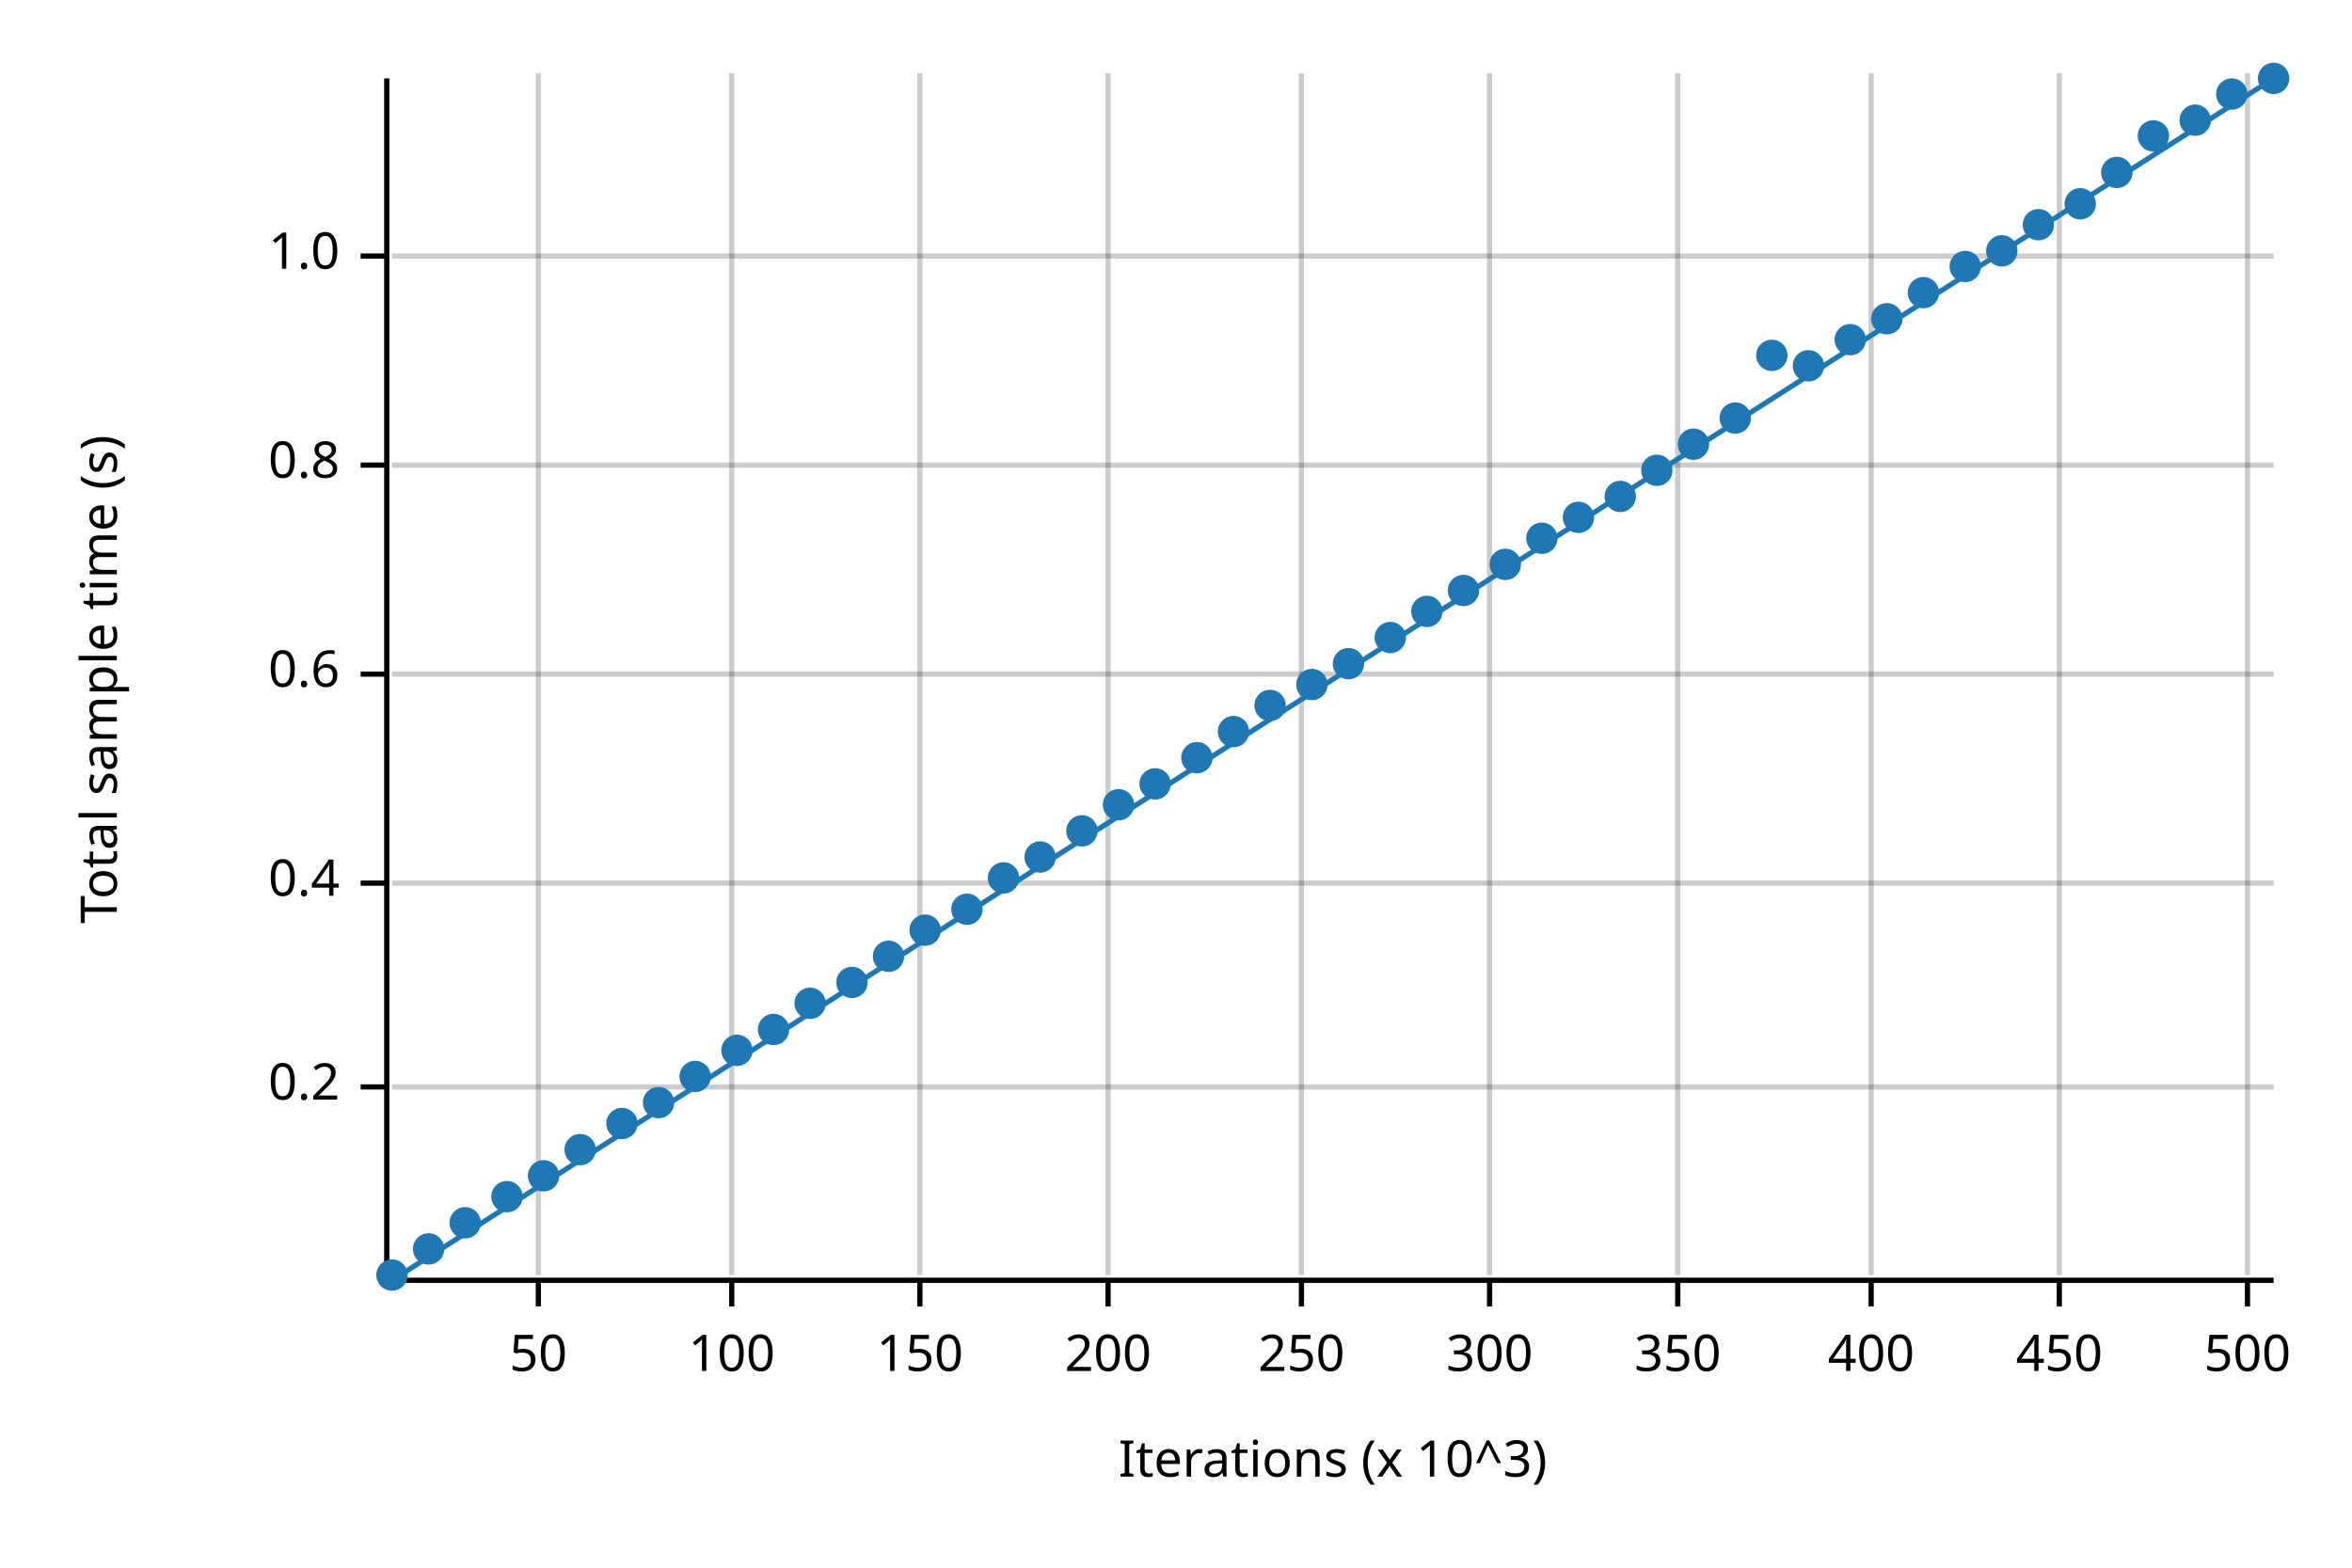
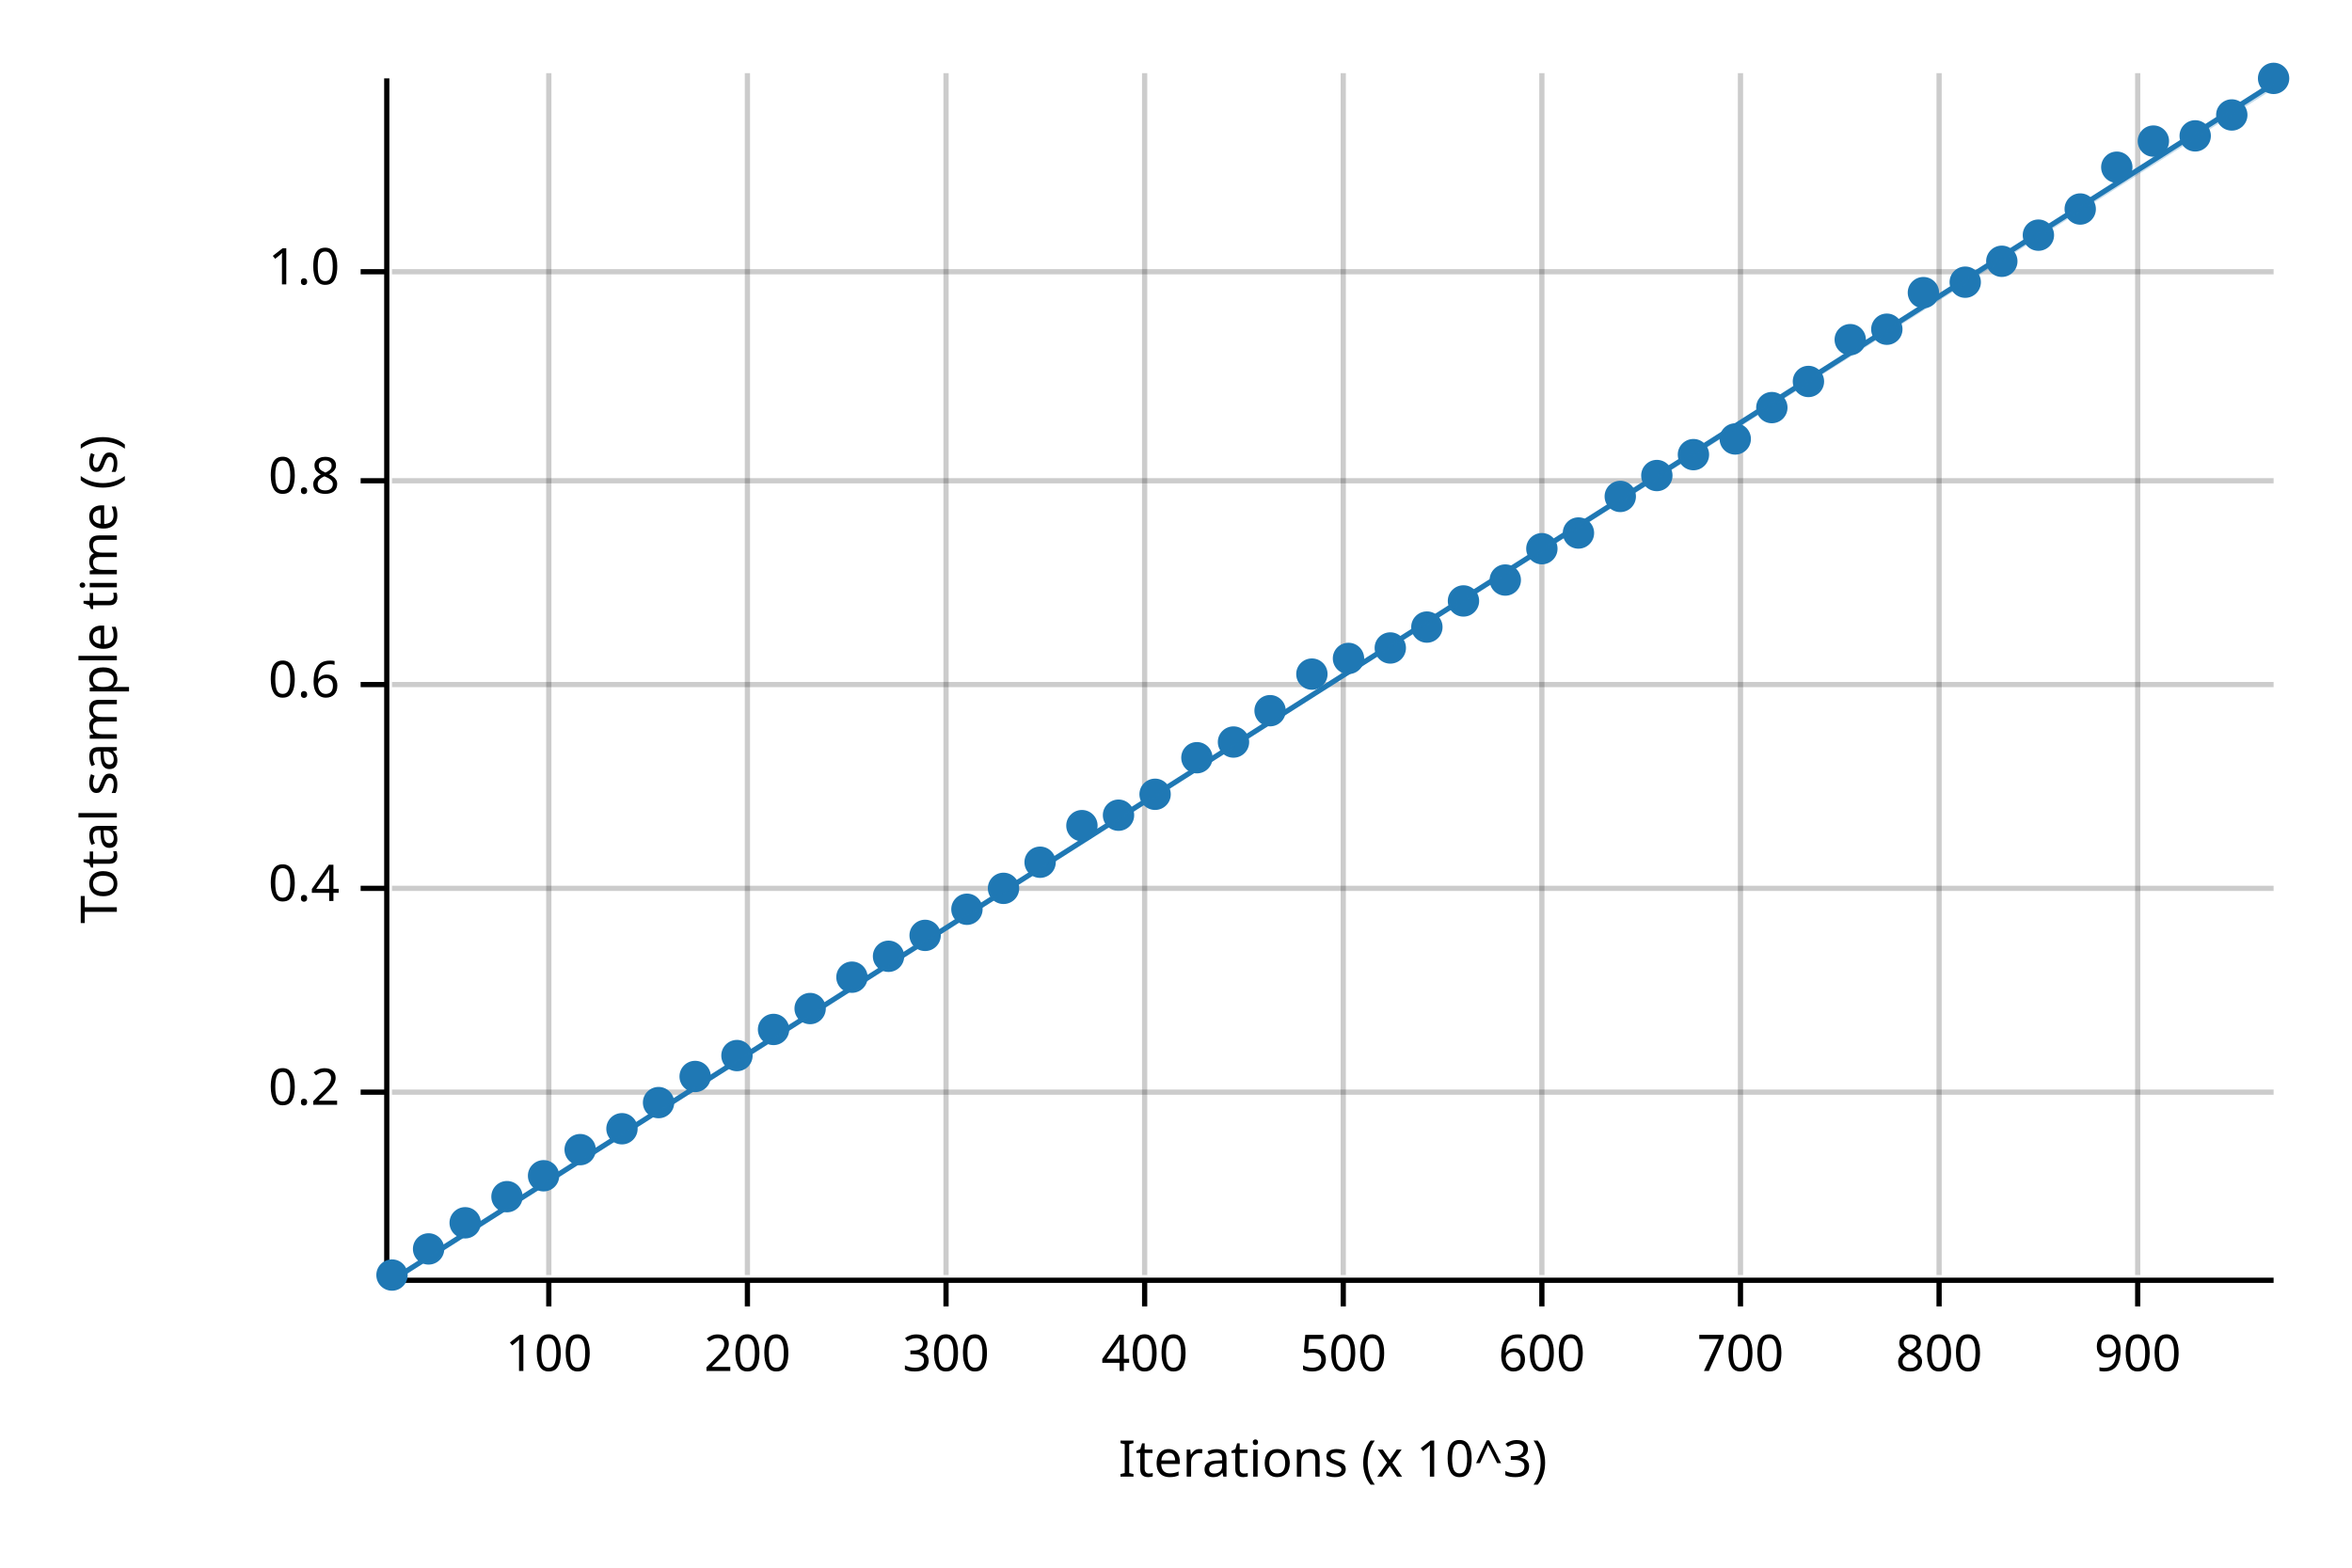
<svg xmlns="http://www.w3.org/2000/svg" width="450" height="300" viewBox="0 0 450 300">
  <text x="15" y="130" dy="0.76em" text-anchor="middle" font-family="sans-serif" font-size="9.677" opacity="1" fill="#000000" transform="rotate(270, 15, 130)">
Total sample time (s)
</text>
  <text x="255" y="285" dy="-0.5ex" text-anchor="middle" font-family="sans-serif" font-size="9.677" opacity="1" fill="#000000">
Iterations (x 10^3)
</text>
-   <line opacity="0.2" stroke="#000000" stroke-width="1" x1="103" y1="244" x2="103" y2="14" />
-   <line opacity="0.2" stroke="#000000" stroke-width="1" x1="140" y1="244" x2="140" y2="14" />
-   <line opacity="0.2" stroke="#000000" stroke-width="1" x1="176" y1="244" x2="176" y2="14" />
-   <line opacity="0.2" stroke="#000000" stroke-width="1" x1="212" y1="244" x2="212" y2="14" />
-   <line opacity="0.2" stroke="#000000" stroke-width="1" x1="249" y1="244" x2="249" y2="14" />
-   <line opacity="0.2" stroke="#000000" stroke-width="1" x1="285" y1="244" x2="285" y2="14" />
-   <line opacity="0.2" stroke="#000000" stroke-width="1" x1="321" y1="244" x2="321" y2="14" />
-   <line opacity="0.2" stroke="#000000" stroke-width="1" x1="358" y1="244" x2="358" y2="14" />
-   <line opacity="0.2" stroke="#000000" stroke-width="1" x1="394" y1="244" x2="394" y2="14" />
-   <line opacity="0.2" stroke="#000000" stroke-width="1" x1="430" y1="244" x2="430" y2="14" />
-   <line opacity="0.2" stroke="#000000" stroke-width="1" x1="75" y1="208" x2="435" y2="208" />
-   <line opacity="0.2" stroke="#000000" stroke-width="1" x1="75" y1="169" x2="435" y2="169" />
-   <line opacity="0.2" stroke="#000000" stroke-width="1" x1="75" y1="129" x2="435" y2="129" />
-   <line opacity="0.2" stroke="#000000" stroke-width="1" x1="75" y1="89" x2="435" y2="89" />
-   <line opacity="0.2" stroke="#000000" stroke-width="1" x1="75" y1="49" x2="435" y2="49" />
+   <line opacity="0.2" stroke="#000000" stroke-width="1" x1="105" y1="244" x2="105" y2="14" />
+   <line opacity="0.2" stroke="#000000" stroke-width="1" x1="143" y1="244" x2="143" y2="14" />
+   <line opacity="0.2" stroke="#000000" stroke-width="1" x1="181" y1="244" x2="181" y2="14" />
+   <line opacity="0.2" stroke="#000000" stroke-width="1" x1="219" y1="244" x2="219" y2="14" />
+   <line opacity="0.2" stroke="#000000" stroke-width="1" x1="257" y1="244" x2="257" y2="14" />
+   <line opacity="0.2" stroke="#000000" stroke-width="1" x1="295" y1="244" x2="295" y2="14" />
+   <line opacity="0.2" stroke="#000000" stroke-width="1" x1="333" y1="244" x2="333" y2="14" />
+   <line opacity="0.2" stroke="#000000" stroke-width="1" x1="371" y1="244" x2="371" y2="14" />
+   <line opacity="0.2" stroke="#000000" stroke-width="1" x1="409" y1="244" x2="409" y2="14" />
+   <line opacity="0.2" stroke="#000000" stroke-width="1" x1="75" y1="209" x2="435" y2="209" />
+   <line opacity="0.2" stroke="#000000" stroke-width="1" x1="75" y1="170" x2="435" y2="170" />
+   <line opacity="0.2" stroke="#000000" stroke-width="1" x1="75" y1="131" x2="435" y2="131" />
+   <line opacity="0.2" stroke="#000000" stroke-width="1" x1="75" y1="92" x2="435" y2="92" />
+   <line opacity="0.2" stroke="#000000" stroke-width="1" x1="75" y1="52" x2="435" y2="52" />
  <polyline fill="none" opacity="1" stroke="#000000" stroke-width="1" points="74,15 74,245 " />
-   <text x="65" y="208" dy="0.5ex" text-anchor="end" font-family="sans-serif" font-size="9.677" opacity="1" fill="#000000">
+   <text x="65" y="209" dy="0.5ex" text-anchor="end" font-family="sans-serif" font-size="9.677" opacity="1" fill="#000000">
0.2
</text>
-   <polyline fill="none" opacity="1" stroke="#000000" stroke-width="1" points="69,208 74,208 " />
-   <text x="65" y="169" dy="0.5ex" text-anchor="end" font-family="sans-serif" font-size="9.677" opacity="1" fill="#000000">
+   <polyline fill="none" opacity="1" stroke="#000000" stroke-width="1" points="69,209 74,209 " />
+   <text x="65" y="170" dy="0.5ex" text-anchor="end" font-family="sans-serif" font-size="9.677" opacity="1" fill="#000000">
0.4
</text>
-   <polyline fill="none" opacity="1" stroke="#000000" stroke-width="1" points="69,169 74,169 " />
-   <text x="65" y="129" dy="0.5ex" text-anchor="end" font-family="sans-serif" font-size="9.677" opacity="1" fill="#000000">
+   <polyline fill="none" opacity="1" stroke="#000000" stroke-width="1" points="69,170 74,170 " />
+   <text x="65" y="131" dy="0.5ex" text-anchor="end" font-family="sans-serif" font-size="9.677" opacity="1" fill="#000000">
0.6
</text>
-   <polyline fill="none" opacity="1" stroke="#000000" stroke-width="1" points="69,129 74,129 " />
-   <text x="65" y="89" dy="0.5ex" text-anchor="end" font-family="sans-serif" font-size="9.677" opacity="1" fill="#000000">
+   <polyline fill="none" opacity="1" stroke="#000000" stroke-width="1" points="69,131 74,131 " />
+   <text x="65" y="92" dy="0.5ex" text-anchor="end" font-family="sans-serif" font-size="9.677" opacity="1" fill="#000000">
0.8
</text>
-   <polyline fill="none" opacity="1" stroke="#000000" stroke-width="1" points="69,89 74,89 " />
-   <text x="65" y="49" dy="0.5ex" text-anchor="end" font-family="sans-serif" font-size="9.677" opacity="1" fill="#000000">
+   <polyline fill="none" opacity="1" stroke="#000000" stroke-width="1" points="69,92 74,92 " />
+   <text x="65" y="52" dy="0.5ex" text-anchor="end" font-family="sans-serif" font-size="9.677" opacity="1" fill="#000000">
1.0
</text>
-   <polyline fill="none" opacity="1" stroke="#000000" stroke-width="1" points="69,49 74,49 " />
+   <polyline fill="none" opacity="1" stroke="#000000" stroke-width="1" points="69,52 74,52 " />
  <polyline fill="none" opacity="1" stroke="#000000" stroke-width="1" points="75,245 435,245 " />
-   <text x="103" y="255" dy="0.76em" text-anchor="middle" font-family="sans-serif" font-size="9.677" opacity="1" fill="#000000">
- 50
- </text>
-   <polyline fill="none" opacity="1" stroke="#000000" stroke-width="1" points="103,245 103,250 " />
-   <text x="140" y="255" dy="0.76em" text-anchor="middle" font-family="sans-serif" font-size="9.677" opacity="1" fill="#000000">
+   <text x="105" y="255" dy="0.76em" text-anchor="middle" font-family="sans-serif" font-size="9.677" opacity="1" fill="#000000">
100
</text>
-   <polyline fill="none" opacity="1" stroke="#000000" stroke-width="1" points="140,245 140,250 " />
-   <text x="176" y="255" dy="0.76em" text-anchor="middle" font-family="sans-serif" font-size="9.677" opacity="1" fill="#000000">
- 150
- </text>
-   <polyline fill="none" opacity="1" stroke="#000000" stroke-width="1" points="176,245 176,250 " />
-   <text x="212" y="255" dy="0.76em" text-anchor="middle" font-family="sans-serif" font-size="9.677" opacity="1" fill="#000000">
+   <polyline fill="none" opacity="1" stroke="#000000" stroke-width="1" points="105,245 105,250 " />
+   <text x="143" y="255" dy="0.76em" text-anchor="middle" font-family="sans-serif" font-size="9.677" opacity="1" fill="#000000">
200
</text>
-   <polyline fill="none" opacity="1" stroke="#000000" stroke-width="1" points="212,245 212,250 " />
-   <text x="249" y="255" dy="0.76em" text-anchor="middle" font-family="sans-serif" font-size="9.677" opacity="1" fill="#000000">
- 250
- </text>
-   <polyline fill="none" opacity="1" stroke="#000000" stroke-width="1" points="249,245 249,250 " />
-   <text x="285" y="255" dy="0.76em" text-anchor="middle" font-family="sans-serif" font-size="9.677" opacity="1" fill="#000000">
+   <polyline fill="none" opacity="1" stroke="#000000" stroke-width="1" points="143,245 143,250 " />
+   <text x="181" y="255" dy="0.76em" text-anchor="middle" font-family="sans-serif" font-size="9.677" opacity="1" fill="#000000">
300
</text>
-   <polyline fill="none" opacity="1" stroke="#000000" stroke-width="1" points="285,245 285,250 " />
-   <text x="321" y="255" dy="0.76em" text-anchor="middle" font-family="sans-serif" font-size="9.677" opacity="1" fill="#000000">
- 350
- </text>
-   <polyline fill="none" opacity="1" stroke="#000000" stroke-width="1" points="321,245 321,250 " />
-   <text x="358" y="255" dy="0.76em" text-anchor="middle" font-family="sans-serif" font-size="9.677" opacity="1" fill="#000000">
+   <polyline fill="none" opacity="1" stroke="#000000" stroke-width="1" points="181,245 181,250 " />
+   <text x="219" y="255" dy="0.76em" text-anchor="middle" font-family="sans-serif" font-size="9.677" opacity="1" fill="#000000">
400
</text>
-   <polyline fill="none" opacity="1" stroke="#000000" stroke-width="1" points="358,245 358,250 " />
-   <text x="394" y="255" dy="0.76em" text-anchor="middle" font-family="sans-serif" font-size="9.677" opacity="1" fill="#000000">
- 450
- </text>
-   <polyline fill="none" opacity="1" stroke="#000000" stroke-width="1" points="394,245 394,250 " />
-   <text x="430" y="255" dy="0.76em" text-anchor="middle" font-family="sans-serif" font-size="9.677" opacity="1" fill="#000000">
+   <polyline fill="none" opacity="1" stroke="#000000" stroke-width="1" points="219,245 219,250 " />
+   <text x="257" y="255" dy="0.76em" text-anchor="middle" font-family="sans-serif" font-size="9.677" opacity="1" fill="#000000">
500
</text>
-   <polyline fill="none" opacity="1" stroke="#000000" stroke-width="1" points="430,245 430,250 " />
+   <polyline fill="none" opacity="1" stroke="#000000" stroke-width="1" points="257,245 257,250 " />
+   <text x="295" y="255" dy="0.76em" text-anchor="middle" font-family="sans-serif" font-size="9.677" opacity="1" fill="#000000">
+ 600
+ </text>
+   <polyline fill="none" opacity="1" stroke="#000000" stroke-width="1" points="295,245 295,250 " />
+   <text x="333" y="255" dy="0.76em" text-anchor="middle" font-family="sans-serif" font-size="9.677" opacity="1" fill="#000000">
+ 700
+ </text>
+   <polyline fill="none" opacity="1" stroke="#000000" stroke-width="1" points="333,245 333,250 " />
+   <text x="371" y="255" dy="0.76em" text-anchor="middle" font-family="sans-serif" font-size="9.677" opacity="1" fill="#000000">
+ 800
+ </text>
+   <polyline fill="none" opacity="1" stroke="#000000" stroke-width="1" points="371,245 371,250 " />
+   <text x="409" y="255" dy="0.76em" text-anchor="middle" font-family="sans-serif" font-size="9.677" opacity="1" fill="#000000">
+ 900
+ </text>
+   <polyline fill="none" opacity="1" stroke="#000000" stroke-width="1" points="409,245 409,250 " />
  <circle cx="75" cy="244" r="3" opacity="1" fill="#1F78B4" stroke="none" stroke-width="1" />
  <circle cx="82" cy="239" r="3" opacity="1" fill="#1F78B4" stroke="none" stroke-width="1" />
  <circle cx="89" cy="234" r="3" opacity="1" fill="#1F78B4" stroke="none" stroke-width="1" />
  <circle cx="97" cy="229" r="3" opacity="1" fill="#1F78B4" stroke="none" stroke-width="1" />
  <circle cx="104" cy="225" r="3" opacity="1" fill="#1F78B4" stroke="none" stroke-width="1" />
  <circle cx="111" cy="220" r="3" opacity="1" fill="#1F78B4" stroke="none" stroke-width="1" />
-   <circle cx="119" cy="215" r="3" opacity="1" fill="#1F78B4" stroke="none" stroke-width="1" />
+   <circle cx="119" cy="216" r="3" opacity="1" fill="#1F78B4" stroke="none" stroke-width="1" />
  <circle cx="126" cy="211" r="3" opacity="1" fill="#1F78B4" stroke="none" stroke-width="1" />
  <circle cx="133" cy="206" r="3" opacity="1" fill="#1F78B4" stroke="none" stroke-width="1" />
-   <circle cx="141" cy="201" r="3" opacity="1" fill="#1F78B4" stroke="none" stroke-width="1" />
+   <circle cx="141" cy="202" r="3" opacity="1" fill="#1F78B4" stroke="none" stroke-width="1" />
  <circle cx="148" cy="197" r="3" opacity="1" fill="#1F78B4" stroke="none" stroke-width="1" />
-   <circle cx="155" cy="192" r="3" opacity="1" fill="#1F78B4" stroke="none" stroke-width="1" />
-   <circle cx="163" cy="188" r="3" opacity="1" fill="#1F78B4" stroke="none" stroke-width="1" />
+   <circle cx="155" cy="193" r="3" opacity="1" fill="#1F78B4" stroke="none" stroke-width="1" />
+   <circle cx="163" cy="187" r="3" opacity="1" fill="#1F78B4" stroke="none" stroke-width="1" />
  <circle cx="170" cy="183" r="3" opacity="1" fill="#1F78B4" stroke="none" stroke-width="1" />
-   <circle cx="177" cy="178" r="3" opacity="1" fill="#1F78B4" stroke="none" stroke-width="1" />
+   <circle cx="177" cy="179" r="3" opacity="1" fill="#1F78B4" stroke="none" stroke-width="1" />
  <circle cx="185" cy="174" r="3" opacity="1" fill="#1F78B4" stroke="none" stroke-width="1" />
-   <circle cx="192" cy="168" r="3" opacity="1" fill="#1F78B4" stroke="none" stroke-width="1" />
-   <circle cx="199" cy="164" r="3" opacity="1" fill="#1F78B4" stroke="none" stroke-width="1" />
-   <circle cx="207" cy="159" r="3" opacity="1" fill="#1F78B4" stroke="none" stroke-width="1" />
-   <circle cx="214" cy="154" r="3" opacity="1" fill="#1F78B4" stroke="none" stroke-width="1" />
-   <circle cx="221" cy="150" r="3" opacity="1" fill="#1F78B4" stroke="none" stroke-width="1" />
+   <circle cx="192" cy="170" r="3" opacity="1" fill="#1F78B4" stroke="none" stroke-width="1" />
+   <circle cx="199" cy="165" r="3" opacity="1" fill="#1F78B4" stroke="none" stroke-width="1" />
+   <circle cx="207" cy="158" r="3" opacity="1" fill="#1F78B4" stroke="none" stroke-width="1" />
+   <circle cx="214" cy="156" r="3" opacity="1" fill="#1F78B4" stroke="none" stroke-width="1" />
+   <circle cx="221" cy="152" r="3" opacity="1" fill="#1F78B4" stroke="none" stroke-width="1" />
  <circle cx="229" cy="145" r="3" opacity="1" fill="#1F78B4" stroke="none" stroke-width="1" />
-   <circle cx="236" cy="140" r="3" opacity="1" fill="#1F78B4" stroke="none" stroke-width="1" />
-   <circle cx="243" cy="135" r="3" opacity="1" fill="#1F78B4" stroke="none" stroke-width="1" />
-   <circle cx="251" cy="131" r="3" opacity="1" fill="#1F78B4" stroke="none" stroke-width="1" />
-   <circle cx="258" cy="127" r="3" opacity="1" fill="#1F78B4" stroke="none" stroke-width="1" />
-   <circle cx="266" cy="122" r="3" opacity="1" fill="#1F78B4" stroke="none" stroke-width="1" />
-   <circle cx="273" cy="117" r="3" opacity="1" fill="#1F78B4" stroke="none" stroke-width="1" />
-   <circle cx="280" cy="113" r="3" opacity="1" fill="#1F78B4" stroke="none" stroke-width="1" />
-   <circle cx="288" cy="108" r="3" opacity="1" fill="#1F78B4" stroke="none" stroke-width="1" />
-   <circle cx="295" cy="103" r="3" opacity="1" fill="#1F78B4" stroke="none" stroke-width="1" />
-   <circle cx="302" cy="99" r="3" opacity="1" fill="#1F78B4" stroke="none" stroke-width="1" />
+   <circle cx="236" cy="142" r="3" opacity="1" fill="#1F78B4" stroke="none" stroke-width="1" />
+   <circle cx="243" cy="136" r="3" opacity="1" fill="#1F78B4" stroke="none" stroke-width="1" />
+   <circle cx="251" cy="129" r="3" opacity="1" fill="#1F78B4" stroke="none" stroke-width="1" />
+   <circle cx="258" cy="126" r="3" opacity="1" fill="#1F78B4" stroke="none" stroke-width="1" />
+   <circle cx="266" cy="124" r="3" opacity="1" fill="#1F78B4" stroke="none" stroke-width="1" />
+   <circle cx="273" cy="120" r="3" opacity="1" fill="#1F78B4" stroke="none" stroke-width="1" />
+   <circle cx="280" cy="115" r="3" opacity="1" fill="#1F78B4" stroke="none" stroke-width="1" />
+   <circle cx="288" cy="111" r="3" opacity="1" fill="#1F78B4" stroke="none" stroke-width="1" />
+   <circle cx="295" cy="105" r="3" opacity="1" fill="#1F78B4" stroke="none" stroke-width="1" />
+   <circle cx="302" cy="102" r="3" opacity="1" fill="#1F78B4" stroke="none" stroke-width="1" />
  <circle cx="310" cy="95" r="3" opacity="1" fill="#1F78B4" stroke="none" stroke-width="1" />
-   <circle cx="317" cy="90" r="3" opacity="1" fill="#1F78B4" stroke="none" stroke-width="1" />
-   <circle cx="324" cy="85" r="3" opacity="1" fill="#1F78B4" stroke="none" stroke-width="1" />
-   <circle cx="332" cy="80" r="3" opacity="1" fill="#1F78B4" stroke="none" stroke-width="1" />
-   <circle cx="339" cy="68" r="3" opacity="1" fill="#1F78B4" stroke="none" stroke-width="1" />
-   <circle cx="346" cy="70" r="3" opacity="1" fill="#1F78B4" stroke="none" stroke-width="1" />
+   <circle cx="317" cy="91" r="3" opacity="1" fill="#1F78B4" stroke="none" stroke-width="1" />
+   <circle cx="324" cy="87" r="3" opacity="1" fill="#1F78B4" stroke="none" stroke-width="1" />
+   <circle cx="332" cy="84" r="3" opacity="1" fill="#1F78B4" stroke="none" stroke-width="1" />
+   <circle cx="339" cy="78" r="3" opacity="1" fill="#1F78B4" stroke="none" stroke-width="1" />
+   <circle cx="346" cy="73" r="3" opacity="1" fill="#1F78B4" stroke="none" stroke-width="1" />
  <circle cx="354" cy="65" r="3" opacity="1" fill="#1F78B4" stroke="none" stroke-width="1" />
-   <circle cx="361" cy="61" r="3" opacity="1" fill="#1F78B4" stroke="none" stroke-width="1" />
+   <circle cx="361" cy="63" r="3" opacity="1" fill="#1F78B4" stroke="none" stroke-width="1" />
  <circle cx="368" cy="56" r="3" opacity="1" fill="#1F78B4" stroke="none" stroke-width="1" />
-   <circle cx="376" cy="51" r="3" opacity="1" fill="#1F78B4" stroke="none" stroke-width="1" />
-   <circle cx="383" cy="48" r="3" opacity="1" fill="#1F78B4" stroke="none" stroke-width="1" />
-   <circle cx="390" cy="43" r="3" opacity="1" fill="#1F78B4" stroke="none" stroke-width="1" />
-   <circle cx="398" cy="39" r="3" opacity="1" fill="#1F78B4" stroke="none" stroke-width="1" />
-   <circle cx="405" cy="33" r="3" opacity="1" fill="#1F78B4" stroke="none" stroke-width="1" />
-   <circle cx="412" cy="26" r="3" opacity="1" fill="#1F78B4" stroke="none" stroke-width="1" />
-   <circle cx="420" cy="23" r="3" opacity="1" fill="#1F78B4" stroke="none" stroke-width="1" />
-   <circle cx="427" cy="18" r="3" opacity="1" fill="#1F78B4" stroke="none" stroke-width="1" />
+   <circle cx="376" cy="54" r="3" opacity="1" fill="#1F78B4" stroke="none" stroke-width="1" />
+   <circle cx="383" cy="50" r="3" opacity="1" fill="#1F78B4" stroke="none" stroke-width="1" />
+   <circle cx="390" cy="45" r="3" opacity="1" fill="#1F78B4" stroke="none" stroke-width="1" />
+   <circle cx="398" cy="40" r="3" opacity="1" fill="#1F78B4" stroke="none" stroke-width="1" />
+   <circle cx="405" cy="32" r="3" opacity="1" fill="#1F78B4" stroke="none" stroke-width="1" />
+   <circle cx="412" cy="27" r="3" opacity="1" fill="#1F78B4" stroke="none" stroke-width="1" />
+   <circle cx="420" cy="26" r="3" opacity="1" fill="#1F78B4" stroke="none" stroke-width="1" />
+   <circle cx="427" cy="22" r="3" opacity="1" fill="#1F78B4" stroke="none" stroke-width="1" />
  <circle cx="435" cy="15" r="3" opacity="1" fill="#1F78B4" stroke="none" stroke-width="1" />
-   <polyline fill="none" opacity="1" stroke="#1F78B4" stroke-width="1" points="75,245 435,15 " />
-   <polygon opacity="0.25" fill="#1F78B4" points="75,245 435,15 435,15 " />
+   <polyline fill="none" opacity="1" stroke="#1F78B4" stroke-width="1" points="75,245 435,16 " />
+   <polygon opacity="0.25" fill="#1F78B4" points="75,245 435,17 435,16 " />
</svg>
